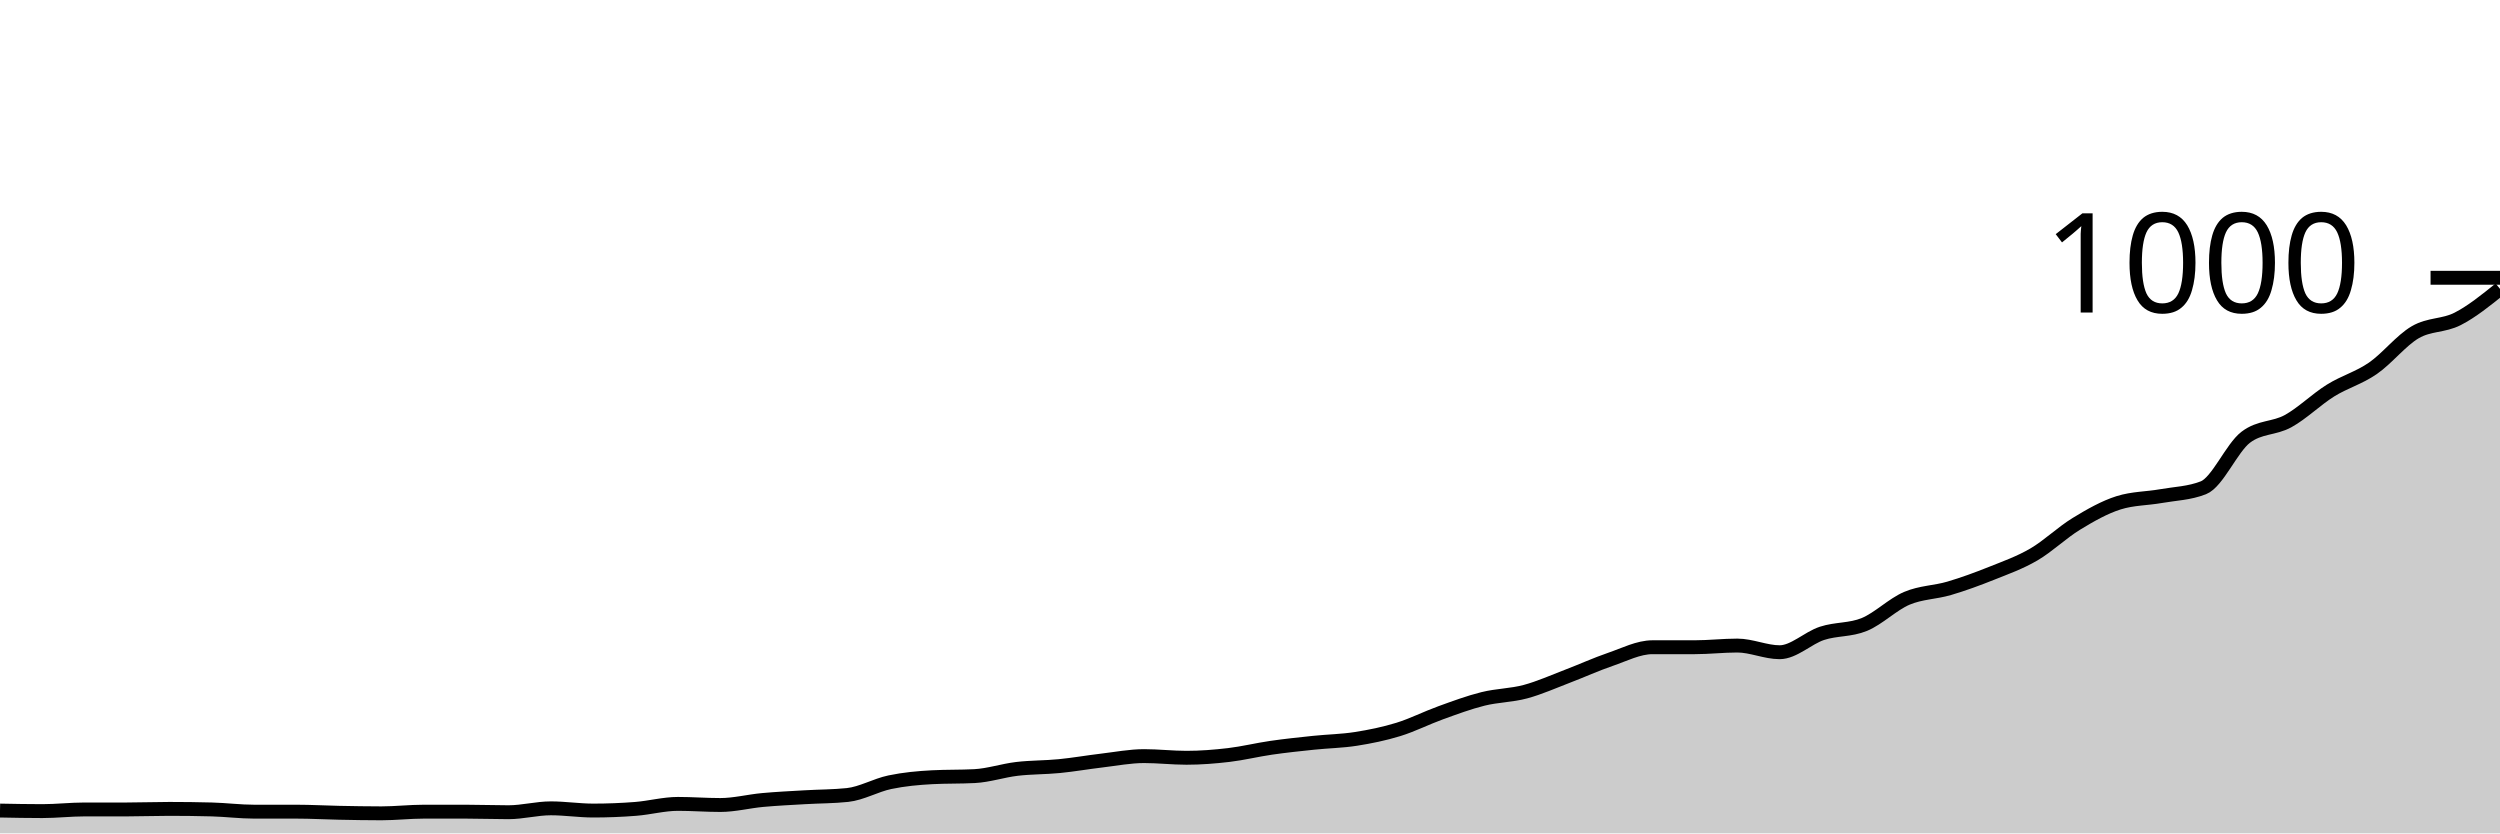
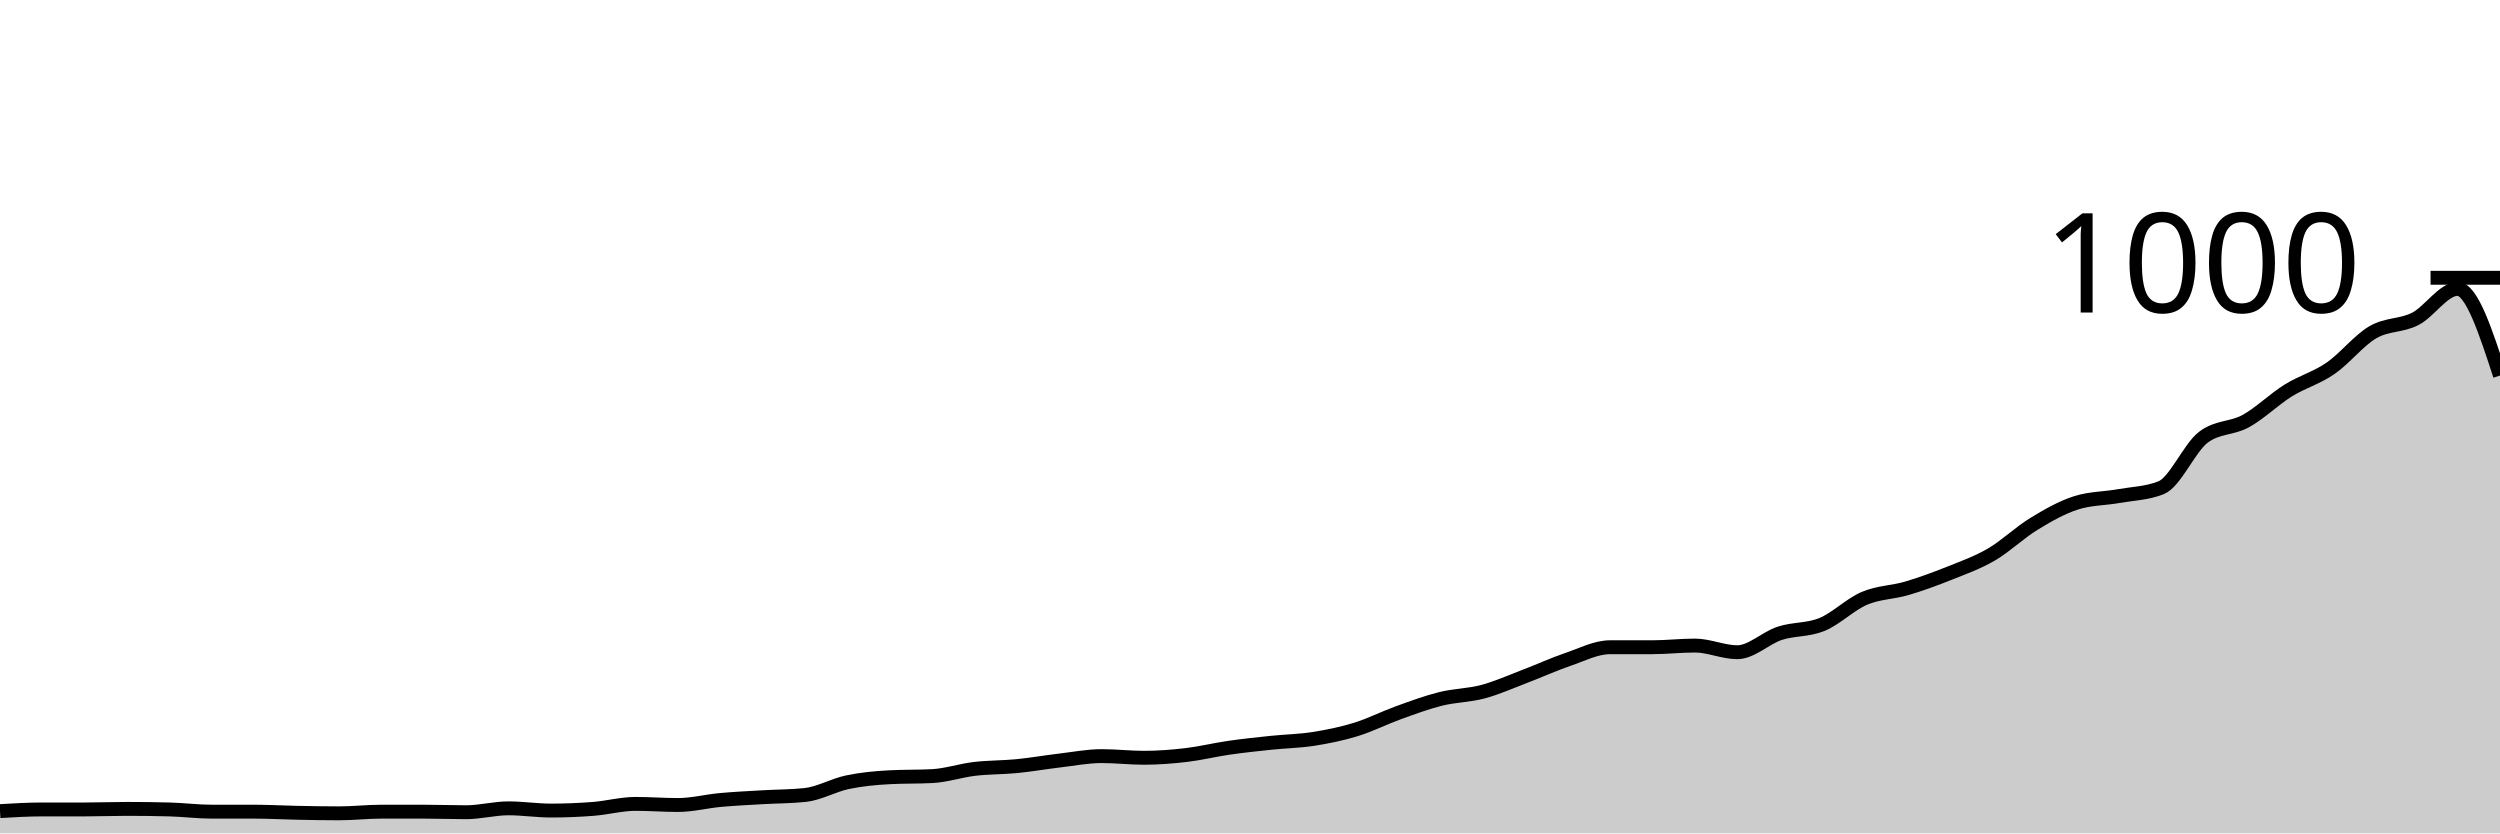
<svg xmlns="http://www.w3.org/2000/svg" viewBox="0 0 180 60">
  <g transform="translate(0,20)">
-     <path class="area" fill="rgba(0, 0, 0, 0.2)" d="M0,38.36C1.017,38.38,2.034,38.4,3.051,38.4C4.068,38.4,5.085,38.28,6.102,38.28C7.119,38.28,8.136,38.28,9.153,38.28C10.169,38.28,11.186,38.24,12.203,38.24C13.22,38.24,14.237,38.253,15.254,38.28C16.271,38.307,17.288,38.44,18.305,38.44C19.322,38.44,20.339,38.44,21.356,38.44C22.373,38.44,23.39,38.5,24.407,38.52C25.424,38.54,26.441,38.56,27.458,38.56C28.475,38.56,29.492,38.44,30.508,38.44C31.525,38.44,32.542,38.44,33.559,38.44C34.576,38.44,35.593,38.48,36.61,38.48C37.627,38.48,38.644,38.2,39.661,38.2C40.678,38.2,41.695,38.36,42.712,38.36C43.729,38.36,44.746,38.32,45.763,38.24C46.78,38.16,47.797,37.88,48.814,37.88C49.831,37.88,50.847,37.96,51.864,37.96C52.881,37.96,53.898,37.693,54.915,37.6C55.932,37.507,56.949,37.46,57.966,37.4C58.983,37.34,60,37.347,61.017,37.24C62.034,37.133,63.051,36.533,64.068,36.32C65.085,36.107,66.102,36.013,67.119,35.96C68.136,35.907,69.153,35.933,70.169,35.88C71.186,35.827,72.203,35.48,73.22,35.36C74.237,35.24,75.254,35.26,76.271,35.16C77.288,35.06,78.305,34.88,79.322,34.76C80.339,34.64,81.356,34.44,82.373,34.44C83.39,34.44,84.407,34.56,85.424,34.56C86.441,34.56,87.458,34.48,88.475,34.36C89.492,34.24,90.508,33.987,91.525,33.84C92.542,33.693,93.559,33.587,94.576,33.48C95.593,33.373,96.61,33.36,97.627,33.2C98.644,33.04,99.661,32.833,100.678,32.52C101.695,32.207,102.712,31.687,103.729,31.32C104.746,30.953,105.763,30.573,106.78,30.32C107.797,30.067,108.814,30.073,109.831,29.8C110.847,29.527,111.864,29.067,112.881,28.68C113.898,28.293,114.915,27.827,115.932,27.48C116.949,27.133,117.966,26.6,118.983,26.6C120,26.6,121.017,26.6,122.034,26.6C123.051,26.6,124.068,26.48,125.085,26.48C126.102,26.48,127.119,26.96,128.136,26.96C129.153,26.96,130.169,25.933,131.186,25.6C132.203,25.267,133.22,25.38,134.237,24.96C135.254,24.54,136.271,23.513,137.288,23.08C138.305,22.647,139.322,22.66,140.339,22.36C141.356,22.06,142.373,21.687,143.39,21.28C144.407,20.873,145.424,20.513,146.441,19.92C147.458,19.327,148.475,18.34,149.492,17.72C150.508,17.1,151.525,16.52,152.542,16.2C153.559,15.88,154.576,15.9,155.593,15.72C156.61,15.54,157.627,15.52,158.644,15.12C159.661,14.72,160.678,12.253,161.695,11.48C162.712,10.707,163.729,10.88,164.746,10.32C165.763,9.76,166.78,8.753,167.797,8.12C168.814,7.487,169.831,7.22,170.847,6.52C171.864,5.82,172.881,4.513,173.898,3.92C174.915,3.327,175.932,3.48,176.949,2.96C177.966,2.44,178.983,1.62,180,0.8L180,40C178.983,40,177.966,40,176.949,40C175.932,40,174.915,40,173.898,40C172.881,40,171.864,40,170.847,40C169.831,40,168.814,40,167.797,40C166.78,40,165.763,40,164.746,40C163.729,40,162.712,40,161.695,40C160.678,40,159.661,40,158.644,40C157.627,40,156.61,40,155.593,40C154.576,40,153.559,40,152.542,40C151.525,40,150.508,40,149.492,40C148.475,40,147.458,40,146.441,40C145.424,40,144.407,40,143.39,40C142.373,40,141.356,40,140.339,40C139.322,40,138.305,40,137.288,40C136.271,40,135.254,40,134.237,40C133.22,40,132.203,40,131.186,40C130.169,40,129.153,40,128.136,40C127.119,40,126.102,40,125.085,40C124.068,40,123.051,40,122.034,40C121.017,40,120,40,118.983,40C117.966,40,116.949,40,115.932,40C114.915,40,113.898,40,112.881,40C111.864,40,110.847,40,109.831,40C108.814,40,107.797,40,106.78,40C105.763,40,104.746,40,103.729,40C102.712,40,101.695,40,100.678,40C99.661,40,98.644,40,97.627,40C96.61,40,95.593,40,94.576,40C93.559,40,92.542,40,91.525,40C90.508,40,89.492,40,88.475,40C87.458,40,86.441,40,85.424,40C84.407,40,83.39,40,82.373,40C81.356,40,80.339,40,79.322,40C78.305,40,77.288,40,76.271,40C75.254,40,74.237,40,73.22,40C72.203,40,71.186,40,70.169,40C69.153,40,68.136,40,67.119,40C66.102,40,65.085,40,64.068,40C63.051,40,62.034,40,61.017,40C60,40,58.983,40,57.966,40C56.949,40,55.932,40,54.915,40C53.898,40,52.881,40,51.864,40C50.847,40,49.831,40,48.814,40C47.797,40,46.78,40,45.763,40C44.746,40,43.729,40,42.712,40C41.695,40,40.678,40,39.661,40C38.644,40,37.627,40,36.61,40C35.593,40,34.576,40,33.559,40C32.542,40,31.525,40,30.508,40C29.492,40,28.475,40,27.458,40C26.441,40,25.424,40,24.407,40C23.39,40,22.373,40,21.356,40C20.339,40,19.322,40,18.305,40C17.288,40,16.271,40,15.254,40C14.237,40,13.22,40,12.203,40C11.186,40,10.169,40,9.153,40C8.136,40,7.119,40,6.102,40C5.085,40,4.068,40,3.051,40C2.034,40,1.017,40,0,40Z" />
-     <path class="line" stroke="black" fill="none" d="M0,38.36C1.017,38.38,2.034,38.4,3.051,38.4C4.068,38.4,5.085,38.28,6.102,38.28C7.119,38.28,8.136,38.28,9.153,38.28C10.169,38.28,11.186,38.24,12.203,38.24C13.22,38.24,14.237,38.253,15.254,38.28C16.271,38.307,17.288,38.44,18.305,38.44C19.322,38.44,20.339,38.44,21.356,38.44C22.373,38.44,23.39,38.5,24.407,38.52C25.424,38.54,26.441,38.56,27.458,38.56C28.475,38.56,29.492,38.44,30.508,38.44C31.525,38.44,32.542,38.44,33.559,38.44C34.576,38.44,35.593,38.48,36.61,38.48C37.627,38.48,38.644,38.2,39.661,38.2C40.678,38.2,41.695,38.36,42.712,38.36C43.729,38.36,44.746,38.32,45.763,38.24C46.78,38.16,47.797,37.88,48.814,37.88C49.831,37.88,50.847,37.96,51.864,37.96C52.881,37.96,53.898,37.693,54.915,37.6C55.932,37.507,56.949,37.46,57.966,37.4C58.983,37.34,60,37.347,61.017,37.24C62.034,37.133,63.051,36.533,64.068,36.32C65.085,36.107,66.102,36.013,67.119,35.96C68.136,35.907,69.153,35.933,70.169,35.88C71.186,35.827,72.203,35.48,73.22,35.36C74.237,35.24,75.254,35.26,76.271,35.16C77.288,35.06,78.305,34.88,79.322,34.76C80.339,34.64,81.356,34.44,82.373,34.44C83.39,34.44,84.407,34.56,85.424,34.56C86.441,34.56,87.458,34.48,88.475,34.36C89.492,34.24,90.508,33.987,91.525,33.84C92.542,33.693,93.559,33.587,94.576,33.48C95.593,33.373,96.61,33.36,97.627,33.2C98.644,33.04,99.661,32.833,100.678,32.52C101.695,32.207,102.712,31.687,103.729,31.32C104.746,30.953,105.763,30.573,106.78,30.32C107.797,30.067,108.814,30.073,109.831,29.8C110.847,29.527,111.864,29.067,112.881,28.68C113.898,28.293,114.915,27.827,115.932,27.48C116.949,27.133,117.966,26.6,118.983,26.6C120,26.6,121.017,26.6,122.034,26.6C123.051,26.6,124.068,26.48,125.085,26.48C126.102,26.48,127.119,26.96,128.136,26.96C129.153,26.96,130.169,25.933,131.186,25.6C132.203,25.267,133.22,25.38,134.237,24.96C135.254,24.54,136.271,23.513,137.288,23.08C138.305,22.647,139.322,22.66,140.339,22.36C141.356,22.06,142.373,21.687,143.39,21.28C144.407,20.873,145.424,20.513,146.441,19.92C147.458,19.327,148.475,18.34,149.492,17.72C150.508,17.1,151.525,16.52,152.542,16.2C153.559,15.88,154.576,15.9,155.593,15.72C156.61,15.54,157.627,15.52,158.644,15.12C159.661,14.72,160.678,12.253,161.695,11.48C162.712,10.707,163.729,10.88,164.746,10.32C165.763,9.76,166.78,8.753,167.797,8.12C168.814,7.487,169.831,7.22,170.847,6.52C171.864,5.82,172.881,4.513,173.898,3.92C174.915,3.327,175.932,3.48,176.949,2.96C177.966,2.44,178.983,1.62,180,0.8" />
+     <path class="area" fill="rgba(0, 0, 0, 0.2)" d="M0,38.4C1.017,38.34,2.034,38.28,3.051,38.28C4.068,38.28,5.085,38.28,6.102,38.28C7.119,38.28,8.136,38.24,9.153,38.24C10.169,38.24,11.186,38.253,12.203,38.28C13.22,38.307,14.237,38.44,15.254,38.44C16.271,38.44,17.288,38.44,18.305,38.44C19.322,38.44,20.339,38.5,21.356,38.52C22.373,38.54,23.39,38.56,24.407,38.56C25.424,38.56,26.441,38.44,27.458,38.44C28.475,38.44,29.492,38.44,30.508,38.44C31.525,38.44,32.542,38.48,33.559,38.48C34.576,38.48,35.593,38.2,36.61,38.2C37.627,38.2,38.644,38.36,39.661,38.36C40.678,38.36,41.695,38.32,42.712,38.24C43.729,38.16,44.746,37.88,45.763,37.88C46.78,37.88,47.797,37.96,48.814,37.96C49.831,37.96,50.847,37.693,51.864,37.6C52.881,37.507,53.898,37.46,54.915,37.4C55.932,37.34,56.949,37.347,57.966,37.24C58.983,37.133,60,36.533,61.017,36.32C62.034,36.107,63.051,36.013,64.068,35.96C65.085,35.907,66.102,35.933,67.119,35.88C68.136,35.827,69.153,35.48,70.169,35.36C71.186,35.24,72.203,35.26,73.22,35.16C74.237,35.06,75.254,34.88,76.271,34.76C77.288,34.64,78.305,34.44,79.322,34.44C80.339,34.44,81.356,34.56,82.373,34.56C83.39,34.56,84.407,34.48,85.424,34.36C86.441,34.24,87.458,33.987,88.475,33.84C89.492,33.693,90.508,33.587,91.525,33.48C92.542,33.373,93.559,33.36,94.576,33.2C95.593,33.04,96.61,32.833,97.627,32.52C98.644,32.207,99.661,31.687,100.678,31.32C101.695,30.953,102.712,30.573,103.729,30.32C104.746,30.067,105.763,30.073,106.78,29.8C107.797,29.527,108.814,29.067,109.831,28.68C110.847,28.293,111.864,27.827,112.881,27.48C113.898,27.133,114.915,26.6,115.932,26.6C116.949,26.6,117.966,26.6,118.983,26.6C120,26.6,121.017,26.48,122.034,26.48C123.051,26.48,124.068,26.96,125.085,26.96C126.102,26.96,127.119,25.933,128.136,25.6C129.153,25.267,130.169,25.38,131.186,24.96C132.203,24.54,133.22,23.513,134.237,23.08C135.254,22.647,136.271,22.66,137.288,22.36C138.305,22.06,139.322,21.687,140.339,21.28C141.356,20.873,142.373,20.513,143.39,19.92C144.407,19.327,145.424,18.34,146.441,17.72C147.458,17.1,148.475,16.52,149.492,16.2C150.508,15.88,151.525,15.9,152.542,15.72C153.559,15.54,154.576,15.52,155.593,15.12C156.61,14.72,157.627,12.253,158.644,11.48C159.661,10.707,160.678,10.88,161.695,10.32C162.712,9.76,163.729,8.753,164.746,8.12C165.763,7.487,166.78,7.22,167.797,6.52C168.814,5.82,169.831,4.513,170.847,3.92C171.864,3.327,172.881,3.48,173.898,2.96C174.915,2.44,175.932,0.8,176.949,0.8C177.966,0.8,178.983,3.92,180,7.04L180,40C178.983,40,177.966,40,176.949,40C175.932,40,174.915,40,173.898,40C172.881,40,171.864,40,170.847,40C169.831,40,168.814,40,167.797,40C166.78,40,165.763,40,164.746,40C163.729,40,162.712,40,161.695,40C160.678,40,159.661,40,158.644,40C157.627,40,156.61,40,155.593,40C154.576,40,153.559,40,152.542,40C151.525,40,150.508,40,149.492,40C148.475,40,147.458,40,146.441,40C145.424,40,144.407,40,143.39,40C142.373,40,141.356,40,140.339,40C139.322,40,138.305,40,137.288,40C136.271,40,135.254,40,134.237,40C133.22,40,132.203,40,131.186,40C130.169,40,129.153,40,128.136,40C127.119,40,126.102,40,125.085,40C124.068,40,123.051,40,122.034,40C121.017,40,120,40,118.983,40C117.966,40,116.949,40,115.932,40C114.915,40,113.898,40,112.881,40C111.864,40,110.847,40,109.831,40C108.814,40,107.797,40,106.78,40C105.763,40,104.746,40,103.729,40C102.712,40,101.695,40,100.678,40C99.661,40,98.644,40,97.627,40C96.61,40,95.593,40,94.576,40C93.559,40,92.542,40,91.525,40C90.508,40,89.492,40,88.475,40C87.458,40,86.441,40,85.424,40C84.407,40,83.39,40,82.373,40C81.356,40,80.339,40,79.322,40C78.305,40,77.288,40,76.271,40C75.254,40,74.237,40,73.22,40C72.203,40,71.186,40,70.169,40C69.153,40,68.136,40,67.119,40C66.102,40,65.085,40,64.068,40C63.051,40,62.034,40,61.017,40C60,40,58.983,40,57.966,40C56.949,40,55.932,40,54.915,40C53.898,40,52.881,40,51.864,40C50.847,40,49.831,40,48.814,40C47.797,40,46.78,40,45.763,40C44.746,40,43.729,40,42.712,40C41.695,40,40.678,40,39.661,40C38.644,40,37.627,40,36.61,40C35.593,40,34.576,40,33.559,40C32.542,40,31.525,40,30.508,40C29.492,40,28.475,40,27.458,40C26.441,40,25.424,40,24.407,40C23.39,40,22.373,40,21.356,40C20.339,40,19.322,40,18.305,40C17.288,40,16.271,40,15.254,40C14.237,40,13.22,40,12.203,40C11.186,40,10.169,40,9.153,40C8.136,40,7.119,40,6.102,40C5.085,40,4.068,40,3.051,40C2.034,40,1.017,40,0,40Z" />
+     <path class="line" stroke="black" fill="none" d="M0,38.4C1.017,38.34,2.034,38.28,3.051,38.28C4.068,38.28,5.085,38.28,6.102,38.28C7.119,38.28,8.136,38.24,9.153,38.24C10.169,38.24,11.186,38.253,12.203,38.28C13.22,38.307,14.237,38.44,15.254,38.44C16.271,38.44,17.288,38.44,18.305,38.44C19.322,38.44,20.339,38.5,21.356,38.52C22.373,38.54,23.39,38.56,24.407,38.56C25.424,38.56,26.441,38.44,27.458,38.44C28.475,38.44,29.492,38.44,30.508,38.44C31.525,38.44,32.542,38.48,33.559,38.48C34.576,38.48,35.593,38.2,36.61,38.2C37.627,38.2,38.644,38.36,39.661,38.36C40.678,38.36,41.695,38.32,42.712,38.24C43.729,38.16,44.746,37.88,45.763,37.88C46.78,37.88,47.797,37.96,48.814,37.96C49.831,37.96,50.847,37.693,51.864,37.6C52.881,37.507,53.898,37.46,54.915,37.4C55.932,37.34,56.949,37.347,57.966,37.24C58.983,37.133,60,36.533,61.017,36.32C62.034,36.107,63.051,36.013,64.068,35.96C65.085,35.907,66.102,35.933,67.119,35.88C68.136,35.827,69.153,35.48,70.169,35.36C71.186,35.24,72.203,35.26,73.22,35.16C74.237,35.06,75.254,34.88,76.271,34.76C77.288,34.64,78.305,34.44,79.322,34.44C80.339,34.44,81.356,34.56,82.373,34.56C83.39,34.56,84.407,34.48,85.424,34.36C86.441,34.24,87.458,33.987,88.475,33.84C89.492,33.693,90.508,33.587,91.525,33.48C92.542,33.373,93.559,33.36,94.576,33.2C95.593,33.04,96.61,32.833,97.627,32.52C98.644,32.207,99.661,31.687,100.678,31.32C101.695,30.953,102.712,30.573,103.729,30.32C104.746,30.067,105.763,30.073,106.78,29.8C107.797,29.527,108.814,29.067,109.831,28.68C110.847,28.293,111.864,27.827,112.881,27.48C113.898,27.133,114.915,26.6,115.932,26.6C116.949,26.6,117.966,26.6,118.983,26.6C120,26.6,121.017,26.48,122.034,26.48C123.051,26.48,124.068,26.96,125.085,26.96C126.102,26.96,127.119,25.933,128.136,25.6C129.153,25.267,130.169,25.38,131.186,24.96C132.203,24.54,133.22,23.513,134.237,23.08C135.254,22.647,136.271,22.66,137.288,22.36C138.305,22.06,139.322,21.687,140.339,21.28C141.356,20.873,142.373,20.513,143.39,19.92C144.407,19.327,145.424,18.34,146.441,17.72C147.458,17.1,148.475,16.52,149.492,16.2C150.508,15.88,151.525,15.9,152.542,15.72C153.559,15.54,154.576,15.52,155.593,15.12C156.61,14.72,157.627,12.253,158.644,11.48C159.661,10.707,160.678,10.88,161.695,10.32C162.712,9.76,163.729,8.753,164.746,8.12C165.763,7.487,166.78,7.22,167.797,6.52C168.814,5.82,169.831,4.513,170.847,3.92C171.864,3.327,172.881,3.48,173.898,2.96C174.915,2.44,175.932,0.8,176.949,0.8C177.966,0.8,178.983,3.92,180,7.04" />
    <path class="axis-ceiling" stroke-width="1" stroke="black" fill="none" d="M175,0L180,0" />
    <text class="axis-ceiling-label" font-family="sans-serif" text-anchor="end" font-size="10px" x="170" y="2.5">1000</text>
  </g>
</svg>
